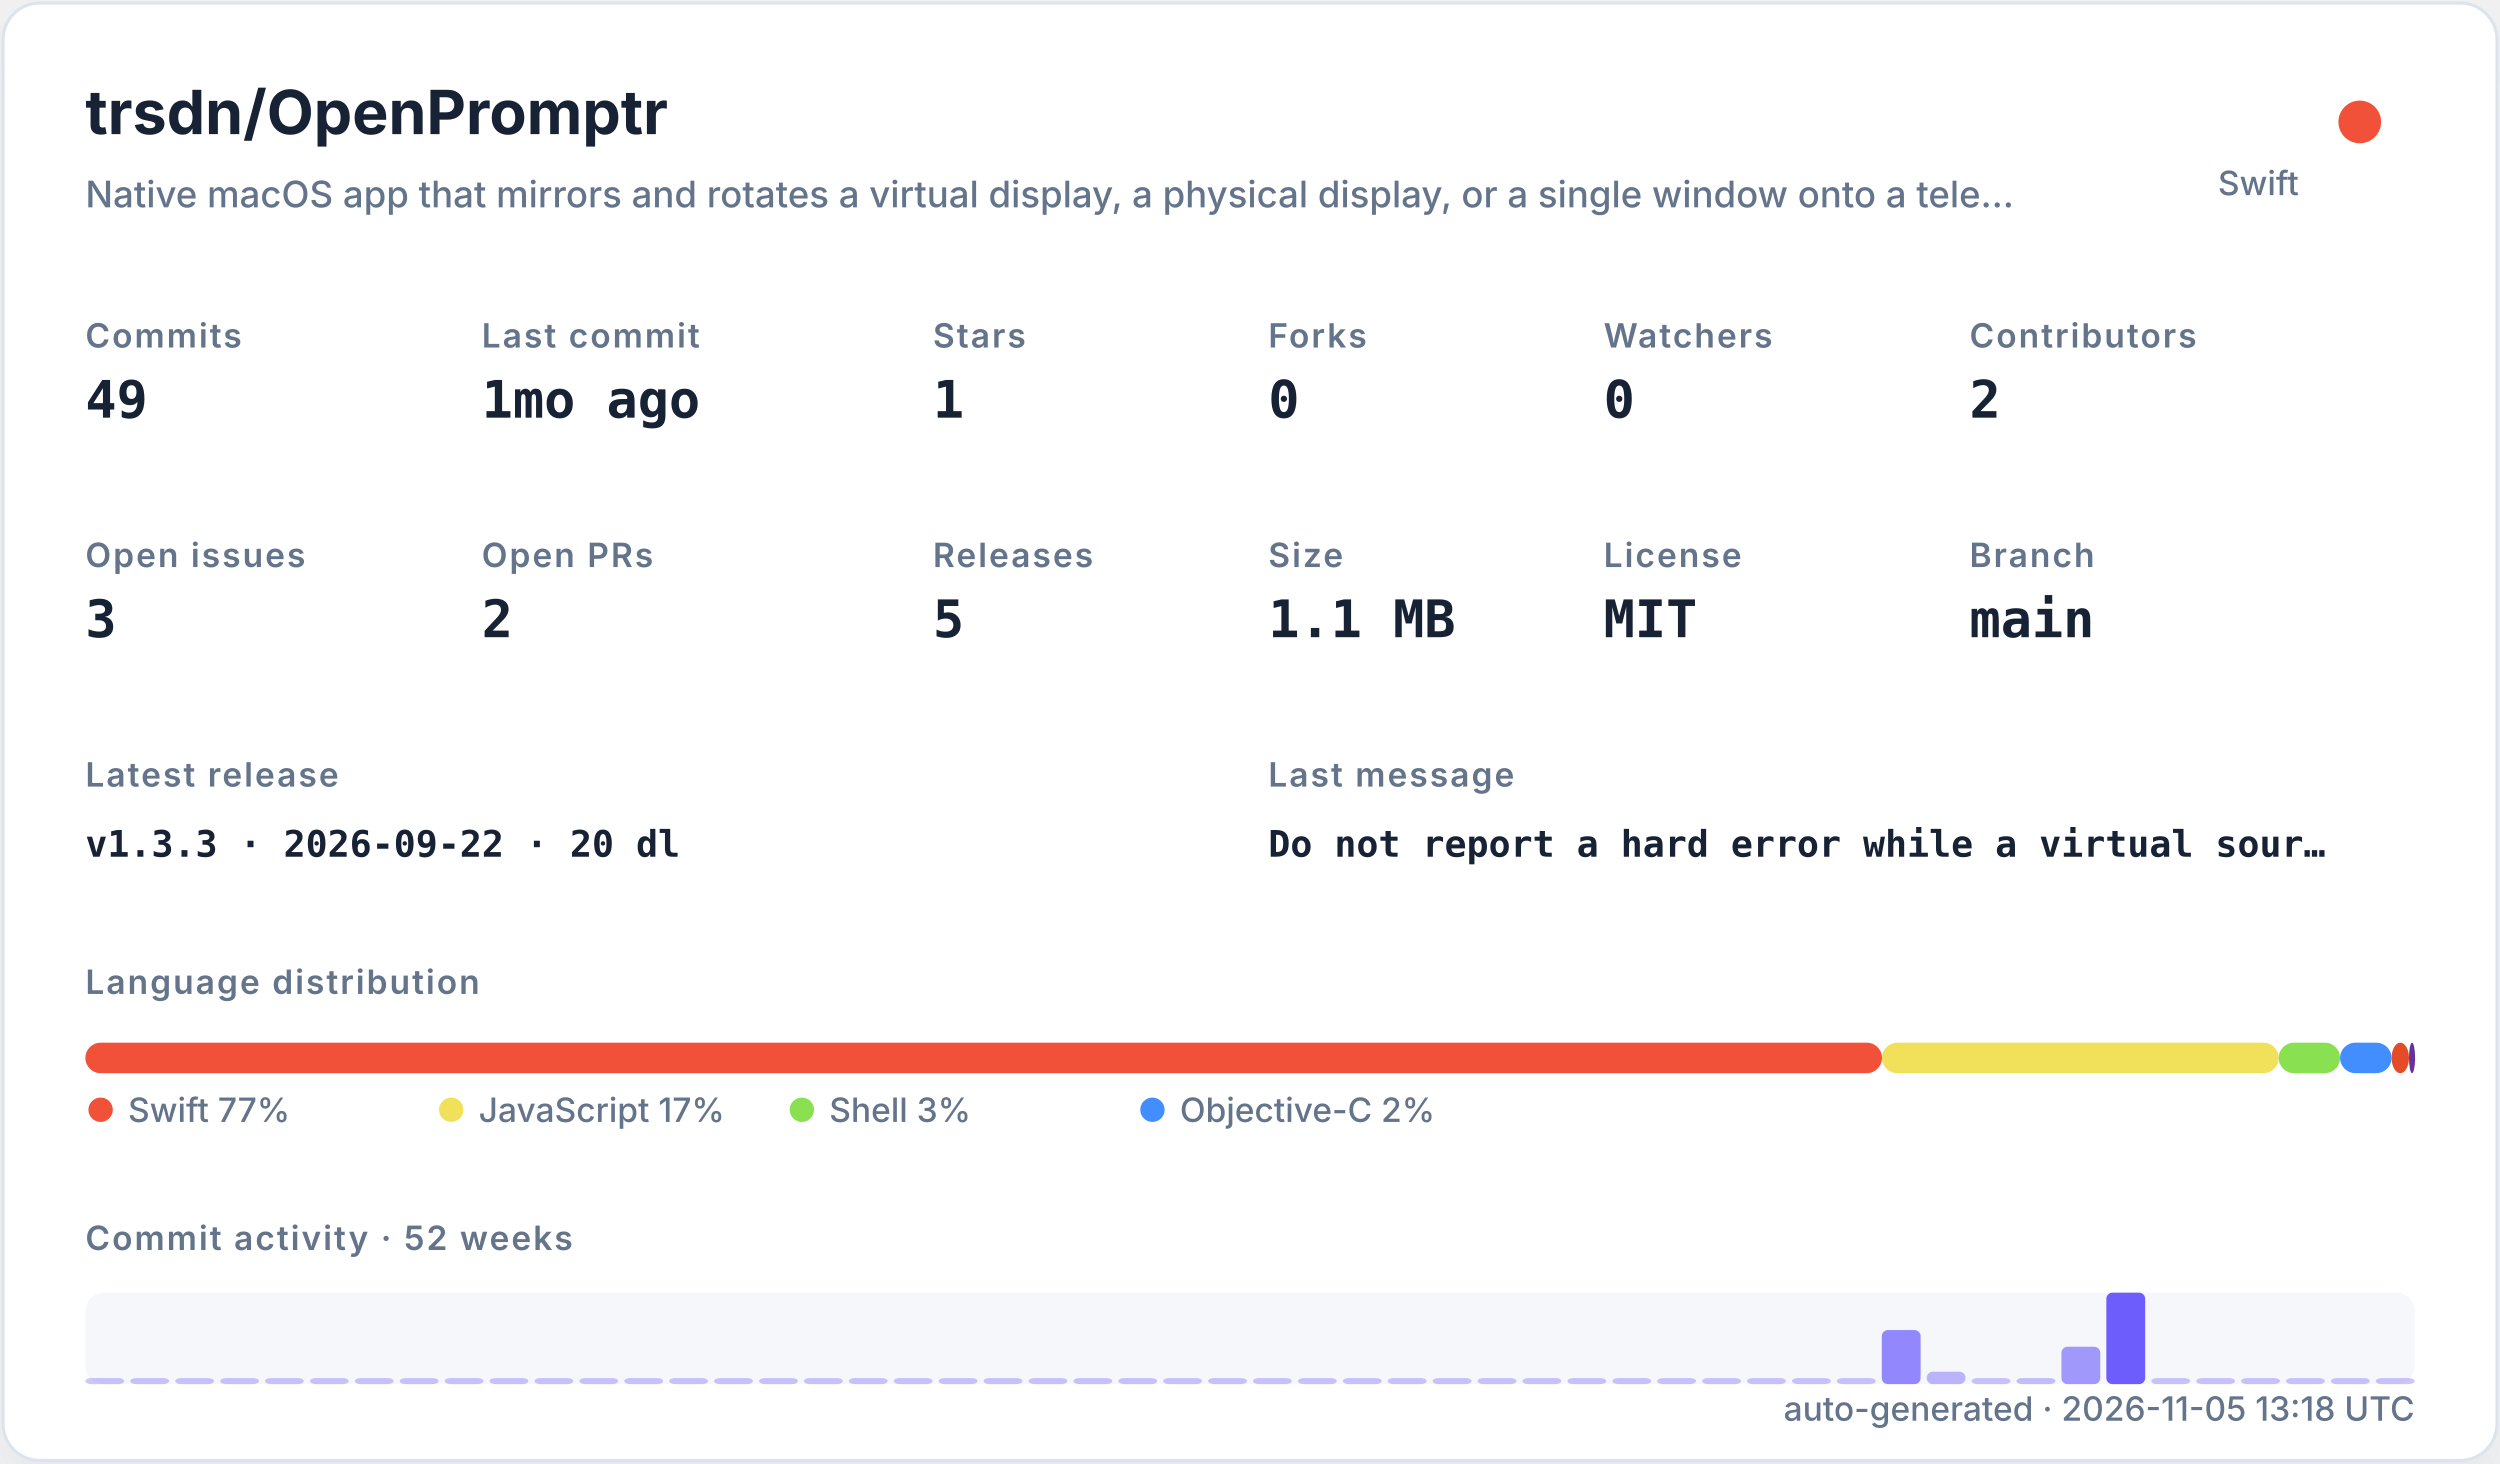
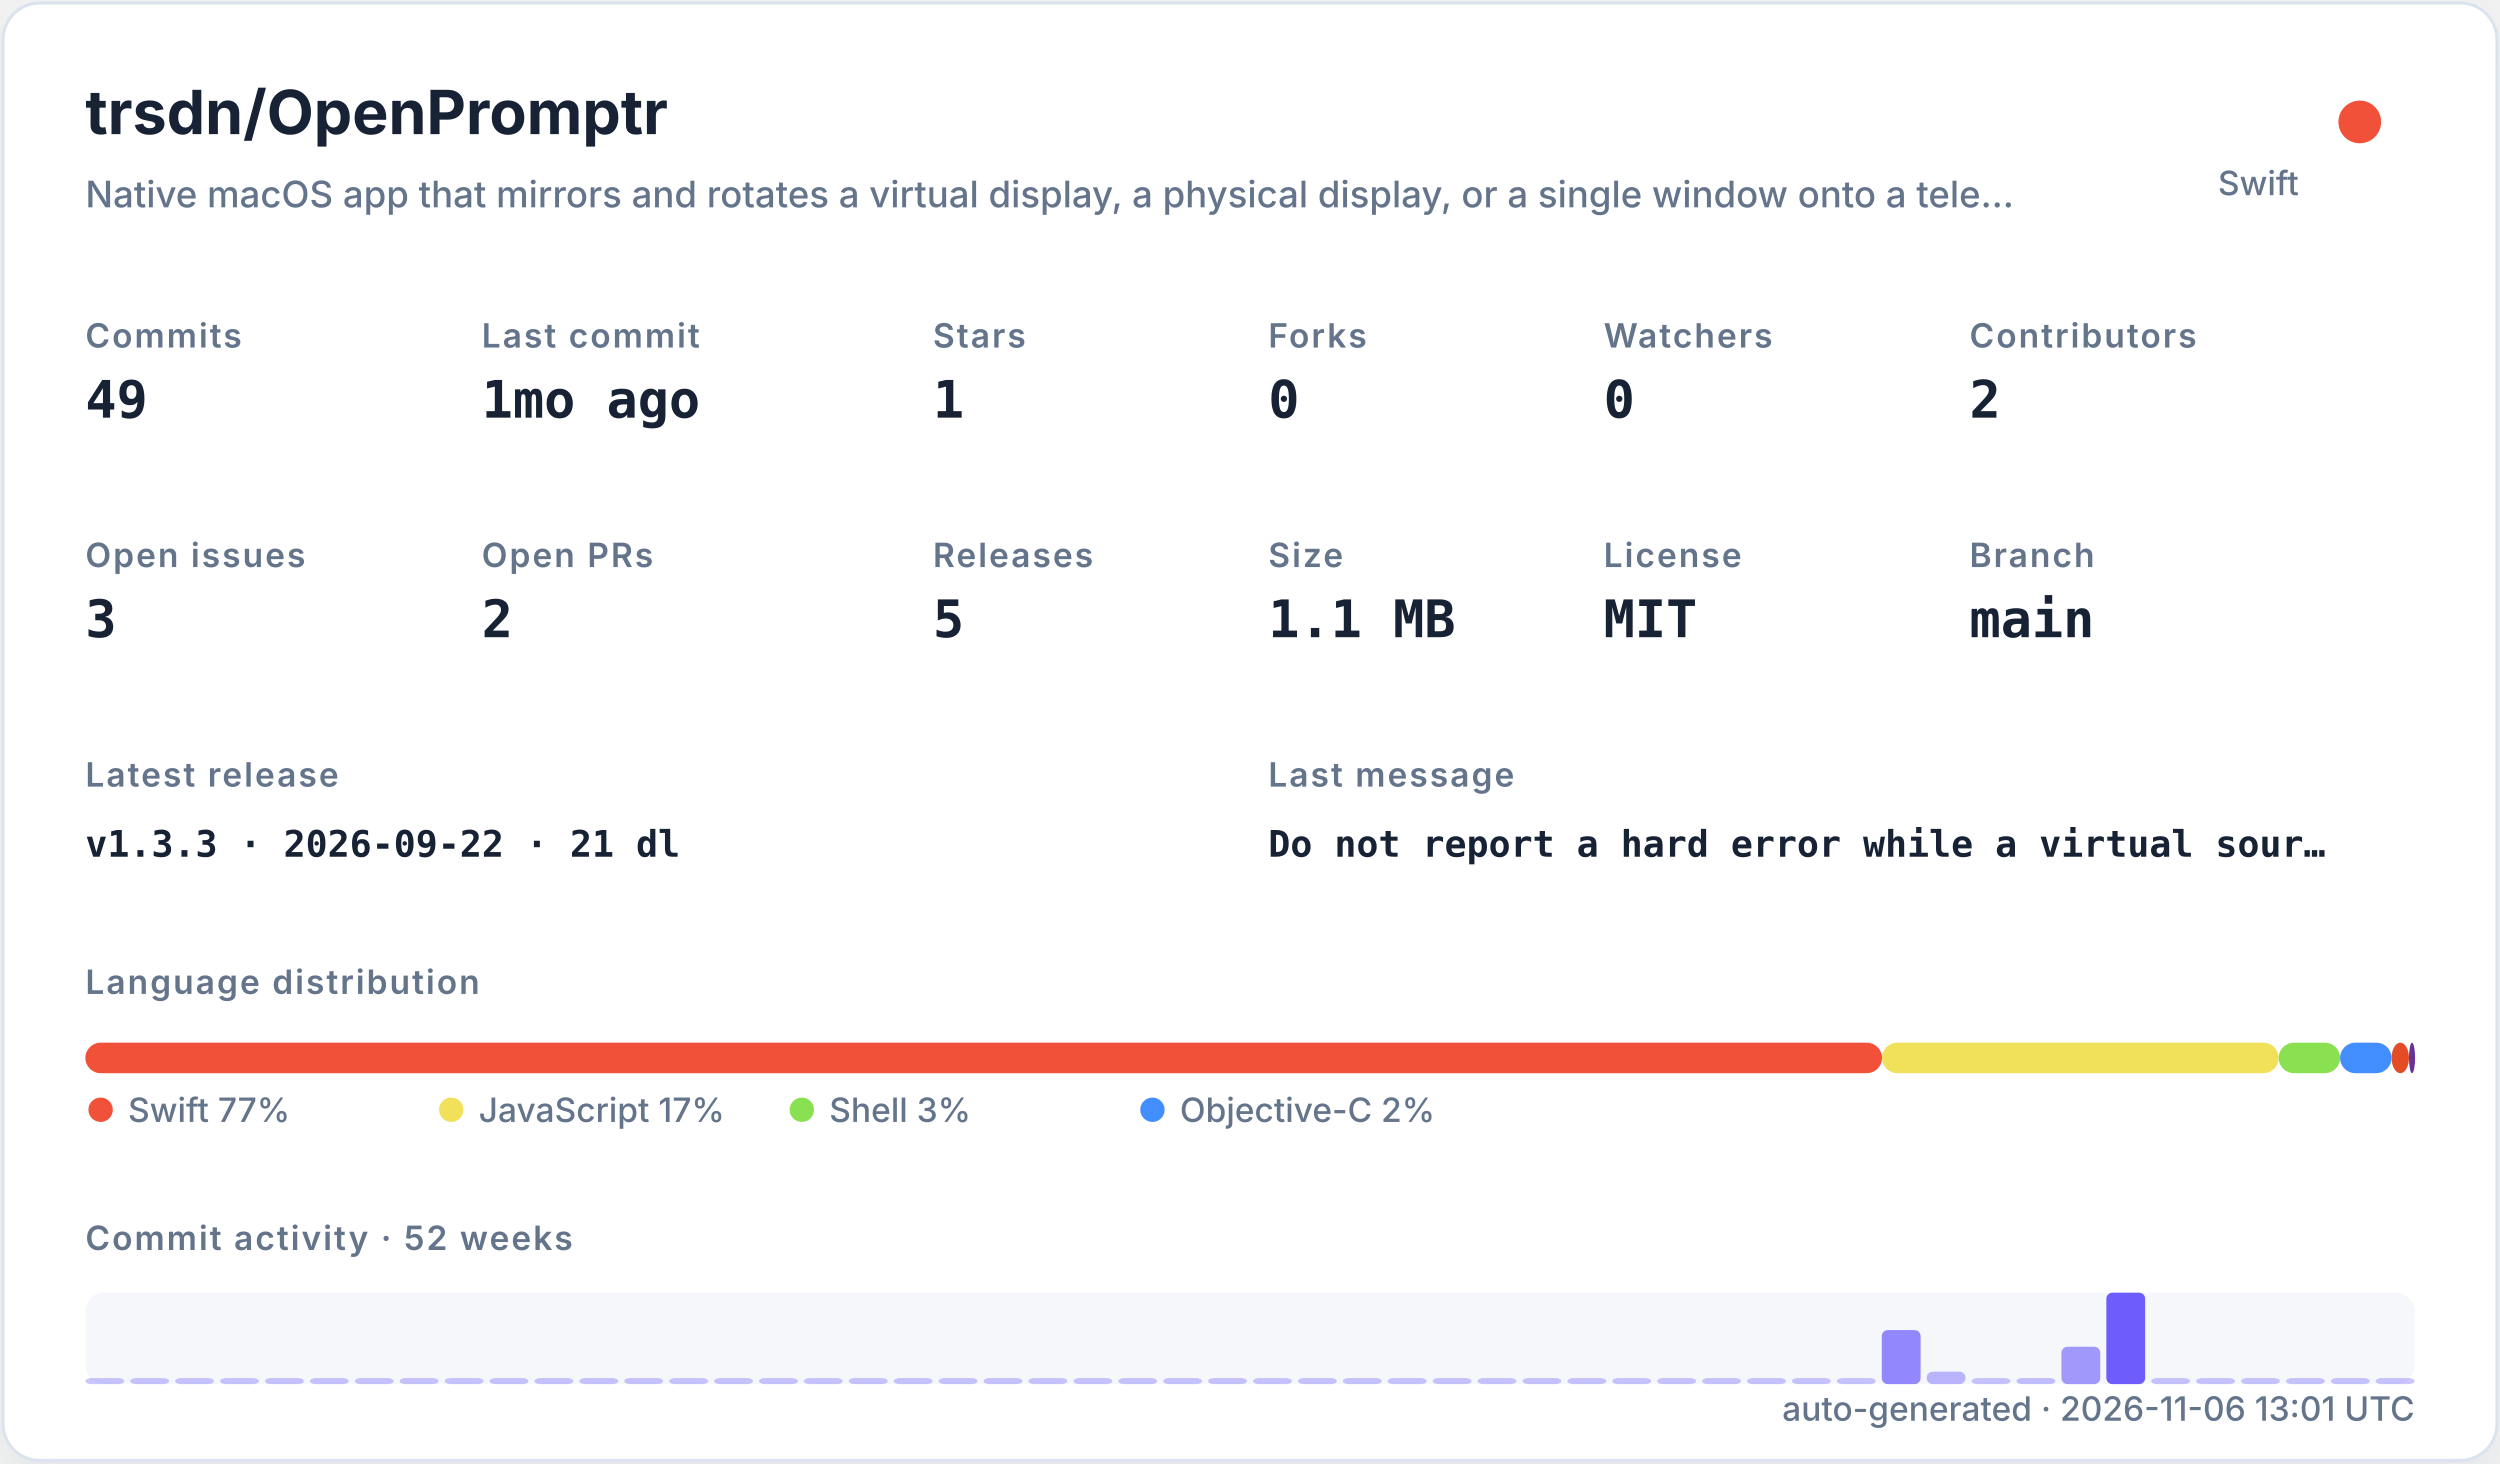
<svg xmlns="http://www.w3.org/2000/svg" width="820" height="480" viewBox="0 0 820 480" role="img">
  <defs>
    <filter id="shadow" x="-10%" y="-10%" width="120%" height="120%">
      <feDropShadow dx="0" dy="8" stdDeviation="10" flood-color="#94a3b8" flood-opacity="0.16" />
    </filter>
    <style>
    .title { font: 700 20px -apple-system,BlinkMacSystemFont,"Segoe UI",sans-serif; fill: #182235; }
    .subtitle { font: 500 12px -apple-system,BlinkMacSystemFont,"Segoe UI",sans-serif; fill: #64748b; }
    .label { font: 600 11px -apple-system,BlinkMacSystemFont,"Segoe UI",sans-serif; fill: #64748b; text-transform: uppercase; letter-spacing: .06em; }
    .value { font: 700 17px ui-monospace,SFMono-Regular,Menlo,monospace; fill: #182235; }
    .small { font: 500 11px -apple-system,BlinkMacSystemFont,"Segoe UI",sans-serif; fill: #64748b; }
    .tiny { font: 500 10px -apple-system,BlinkMacSystemFont,"Segoe UI",sans-serif; fill: #64748b; }
    .mono { font: 650 12px ui-monospace,SFMono-Regular,Menlo,monospace; fill: #182235; }
  </style>
  </defs>
  <rect x="1" y="1" width="818" height="478" rx="12" fill="#ffffff" stroke="#dbe3ef" filter="url(#shadow)" />
  <text x="28" y="44" class="title">trsdn/OpenPromptr</text>
  <text x="28" y="68" class="subtitle">Native macOS app that mirrors and rotates a virtual display, a physical display, or a single window onto a tele…</text>
  <circle cx="774" cy="40" r="7" fill="#F05138" />
  <text x="754" y="64" text-anchor="end" class="small">Swift</text>
  <text x="28" y="114" class="label">Commits</text>
  <text x="28" y="137" class="value">49</text>
  <text x="158" y="114" class="label">Last commit</text>
  <text x="158" y="137" class="value">1mo ago</text>
  <text x="306" y="114" class="label">Stars</text>
  <text x="306" y="137" class="value">1</text>
  <text x="416" y="114" class="label">Forks</text>
  <text x="416" y="137" class="value">0</text>
  <text x="526" y="114" class="label">Watchers</text>
  <text x="526" y="137" class="value">0</text>
  <text x="646" y="114" class="label">Contributors</text>
  <text x="646" y="137" class="value">2</text>
  <text x="28" y="186" class="label">Open issues</text>
  <text x="28" y="209" class="value">3</text>
  <text x="158" y="186" class="label">Open PRs</text>
  <text x="158" y="209" class="value">2</text>
  <text x="306" y="186" class="label">Releases</text>
  <text x="306" y="209" class="value">5</text>
  <text x="416" y="186" class="label">Size</text>
  <text x="416" y="209" class="value">1.1 MB</text>
  <text x="526" y="186" class="label">License</text>
  <text x="526" y="209" class="value">MIT</text>
  <text x="646" y="186" class="label">Branch</text>
  <text x="646" y="209" class="value">main</text>
  <text x="28" y="258" class="label">Latest release</text>
-   <text x="28" y="281" class="mono">v1.3.3 · 2026-09-22 · 20 dl</text>
+   <text x="28" y="281" class="mono">v1.3.3 · 2026-09-22 · 21 dl</text>
  <text x="416" y="258" class="label">Last message</text>
  <text x="416" y="281" class="mono">Do not report a hard error while a virtual sour…</text>
  <text x="28" y="326" class="label">Language distribution</text>
  <rect x="28.00" y="342" width="589.30" height="10" rx="5" fill="#F05138" />
  <rect x="617.30" y="342" width="130.10" height="10" rx="5" fill="#f1e05a" />
  <rect x="747.41" y="342" width="20.14" height="10" rx="5" fill="#89e051" />
  <rect x="767.55" y="342" width="16.88" height="10" rx="5" fill="#438eff" />
  <rect x="784.44" y="342" width="5.71" height="10" rx="5" fill="#e34c26" />
  <rect x="790.15" y="342" width="2.00" height="10" rx="5" fill="#663399" />
  <circle cx="33" cy="364" r="4" fill="#F05138" />
  <text x="42" y="368" class="small">Swift 77%</text>
  <circle cx="148" cy="364" r="4" fill="#f1e05a" />
  <text x="157" y="368" class="small">JavaScript 17%</text>
  <circle cx="263" cy="364" r="4" fill="#89e051" />
  <text x="272" y="368" class="small">Shell 3%</text>
  <circle cx="378" cy="364" r="4" fill="#438eff" />
  <text x="387" y="368" class="small">Objective-C 2%</text>
  <text x="28" y="410" class="label">Commit activity · 52 weeks</text>
  <rect x="28" y="424" width="764" height="30" rx="6" fill="#e8edf5" opacity=".42" />
  <rect x="28.00" y="452.00" width="12.73" height="2.00" rx="2" fill="#6d5dfc" opacity="0.35" />
  <rect x="42.73" y="452.00" width="12.73" height="2.00" rx="2" fill="#6d5dfc" opacity="0.35" />
  <rect x="57.46" y="452.00" width="12.73" height="2.00" rx="2" fill="#6d5dfc" opacity="0.35" />
  <rect x="72.19" y="452.00" width="12.73" height="2.00" rx="2" fill="#6d5dfc" opacity="0.35" />
  <rect x="86.92" y="452.00" width="12.73" height="2.00" rx="2" fill="#6d5dfc" opacity="0.35" />
  <rect x="101.65" y="452.00" width="12.73" height="2.00" rx="2" fill="#6d5dfc" opacity="0.35" />
  <rect x="116.38" y="452.00" width="12.73" height="2.00" rx="2" fill="#6d5dfc" opacity="0.35" />
  <rect x="131.12" y="452.00" width="12.73" height="2.00" rx="2" fill="#6d5dfc" opacity="0.35" />
  <rect x="145.85" y="452.00" width="12.73" height="2.00" rx="2" fill="#6d5dfc" opacity="0.35" />
  <rect x="160.58" y="452.00" width="12.73" height="2.00" rx="2" fill="#6d5dfc" opacity="0.35" />
  <rect x="175.31" y="452.00" width="12.73" height="2.00" rx="2" fill="#6d5dfc" opacity="0.35" />
  <rect x="190.04" y="452.00" width="12.73" height="2.00" rx="2" fill="#6d5dfc" opacity="0.35" />
  <rect x="204.77" y="452.00" width="12.73" height="2.00" rx="2" fill="#6d5dfc" opacity="0.35" />
  <rect x="219.50" y="452.00" width="12.73" height="2.00" rx="2" fill="#6d5dfc" opacity="0.35" />
  <rect x="234.23" y="452.00" width="12.73" height="2.00" rx="2" fill="#6d5dfc" opacity="0.35" />
  <rect x="248.96" y="452.00" width="12.73" height="2.00" rx="2" fill="#6d5dfc" opacity="0.35" />
  <rect x="263.69" y="452.00" width="12.73" height="2.00" rx="2" fill="#6d5dfc" opacity="0.35" />
  <rect x="278.42" y="452.00" width="12.73" height="2.00" rx="2" fill="#6d5dfc" opacity="0.35" />
  <rect x="293.15" y="452.00" width="12.73" height="2.00" rx="2" fill="#6d5dfc" opacity="0.35" />
  <rect x="307.88" y="452.00" width="12.73" height="2.00" rx="2" fill="#6d5dfc" opacity="0.35" />
  <rect x="322.62" y="452.00" width="12.73" height="2.00" rx="2" fill="#6d5dfc" opacity="0.35" />
  <rect x="337.35" y="452.00" width="12.73" height="2.00" rx="2" fill="#6d5dfc" opacity="0.35" />
  <rect x="352.08" y="452.00" width="12.73" height="2.00" rx="2" fill="#6d5dfc" opacity="0.35" />
  <rect x="366.81" y="452.00" width="12.73" height="2.00" rx="2" fill="#6d5dfc" opacity="0.35" />
  <rect x="381.54" y="452.00" width="12.73" height="2.00" rx="2" fill="#6d5dfc" opacity="0.35" />
  <rect x="396.27" y="452.00" width="12.73" height="2.00" rx="2" fill="#6d5dfc" opacity="0.35" />
  <rect x="411.00" y="452.00" width="12.73" height="2.00" rx="2" fill="#6d5dfc" opacity="0.35" />
  <rect x="425.73" y="452.00" width="12.73" height="2.00" rx="2" fill="#6d5dfc" opacity="0.35" />
  <rect x="440.46" y="452.00" width="12.73" height="2.00" rx="2" fill="#6d5dfc" opacity="0.35" />
  <rect x="455.19" y="452.00" width="12.73" height="2.00" rx="2" fill="#6d5dfc" opacity="0.35" />
  <rect x="469.92" y="452.00" width="12.73" height="2.00" rx="2" fill="#6d5dfc" opacity="0.35" />
  <rect x="484.65" y="452.00" width="12.73" height="2.00" rx="2" fill="#6d5dfc" opacity="0.35" />
  <rect x="499.38" y="452.00" width="12.73" height="2.00" rx="2" fill="#6d5dfc" opacity="0.35" />
  <rect x="514.12" y="452.00" width="12.73" height="2.00" rx="2" fill="#6d5dfc" opacity="0.35" />
  <rect x="528.85" y="452.00" width="12.73" height="2.00" rx="2" fill="#6d5dfc" opacity="0.35" />
  <rect x="543.58" y="452.00" width="12.73" height="2.00" rx="2" fill="#6d5dfc" opacity="0.35" />
  <rect x="558.31" y="452.00" width="12.73" height="2.00" rx="2" fill="#6d5dfc" opacity="0.35" />
  <rect x="573.04" y="452.00" width="12.73" height="2.00" rx="2" fill="#6d5dfc" opacity="0.35" />
  <rect x="587.77" y="452.00" width="12.73" height="2.00" rx="2" fill="#6d5dfc" opacity="0.35" />
  <rect x="602.50" y="452.00" width="12.73" height="2.00" rx="2" fill="#6d5dfc" opacity="0.35" />
  <rect x="617.23" y="436.27" width="12.73" height="17.73" rx="2" fill="#6d5dfc" opacity="0.73" />
  <rect x="631.96" y="449.91" width="12.73" height="4.09" rx="2" fill="#6d5dfc" opacity="0.44" />
  <rect x="646.69" y="452.00" width="12.73" height="2.00" rx="2" fill="#6d5dfc" opacity="0.35" />
  <rect x="661.42" y="452.00" width="12.73" height="2.00" rx="2" fill="#6d5dfc" opacity="0.38" />
  <rect x="676.15" y="441.73" width="12.73" height="12.27" rx="2" fill="#6d5dfc" opacity="0.62" />
  <rect x="690.88" y="424.00" width="12.73" height="30.00" rx="2" fill="#6d5dfc" opacity="1.00" />
  <rect x="705.62" y="452.00" width="12.73" height="2.00" rx="2" fill="#6d5dfc" opacity="0.35" />
  <rect x="720.35" y="452.00" width="12.73" height="2.00" rx="2" fill="#6d5dfc" opacity="0.35" />
  <rect x="735.08" y="452.00" width="12.73" height="2.00" rx="2" fill="#6d5dfc" opacity="0.35" />
  <rect x="749.81" y="452.00" width="12.73" height="2.00" rx="2" fill="#6d5dfc" opacity="0.35" />
  <rect x="764.54" y="452.00" width="12.73" height="2.00" rx="2" fill="#6d5dfc" opacity="0.35" />
  <rect x="779.27" y="452.00" width="12.73" height="2.00" rx="2" fill="#6d5dfc" opacity="0.35" />
-   <text x="792" y="466" text-anchor="end" class="small">auto-generated · 2026-11-05 13:18 UTC</text>
+   <text x="792" y="466" text-anchor="end" class="small">auto-generated · 2026-11-06 13:01 UTC</text>
</svg>
